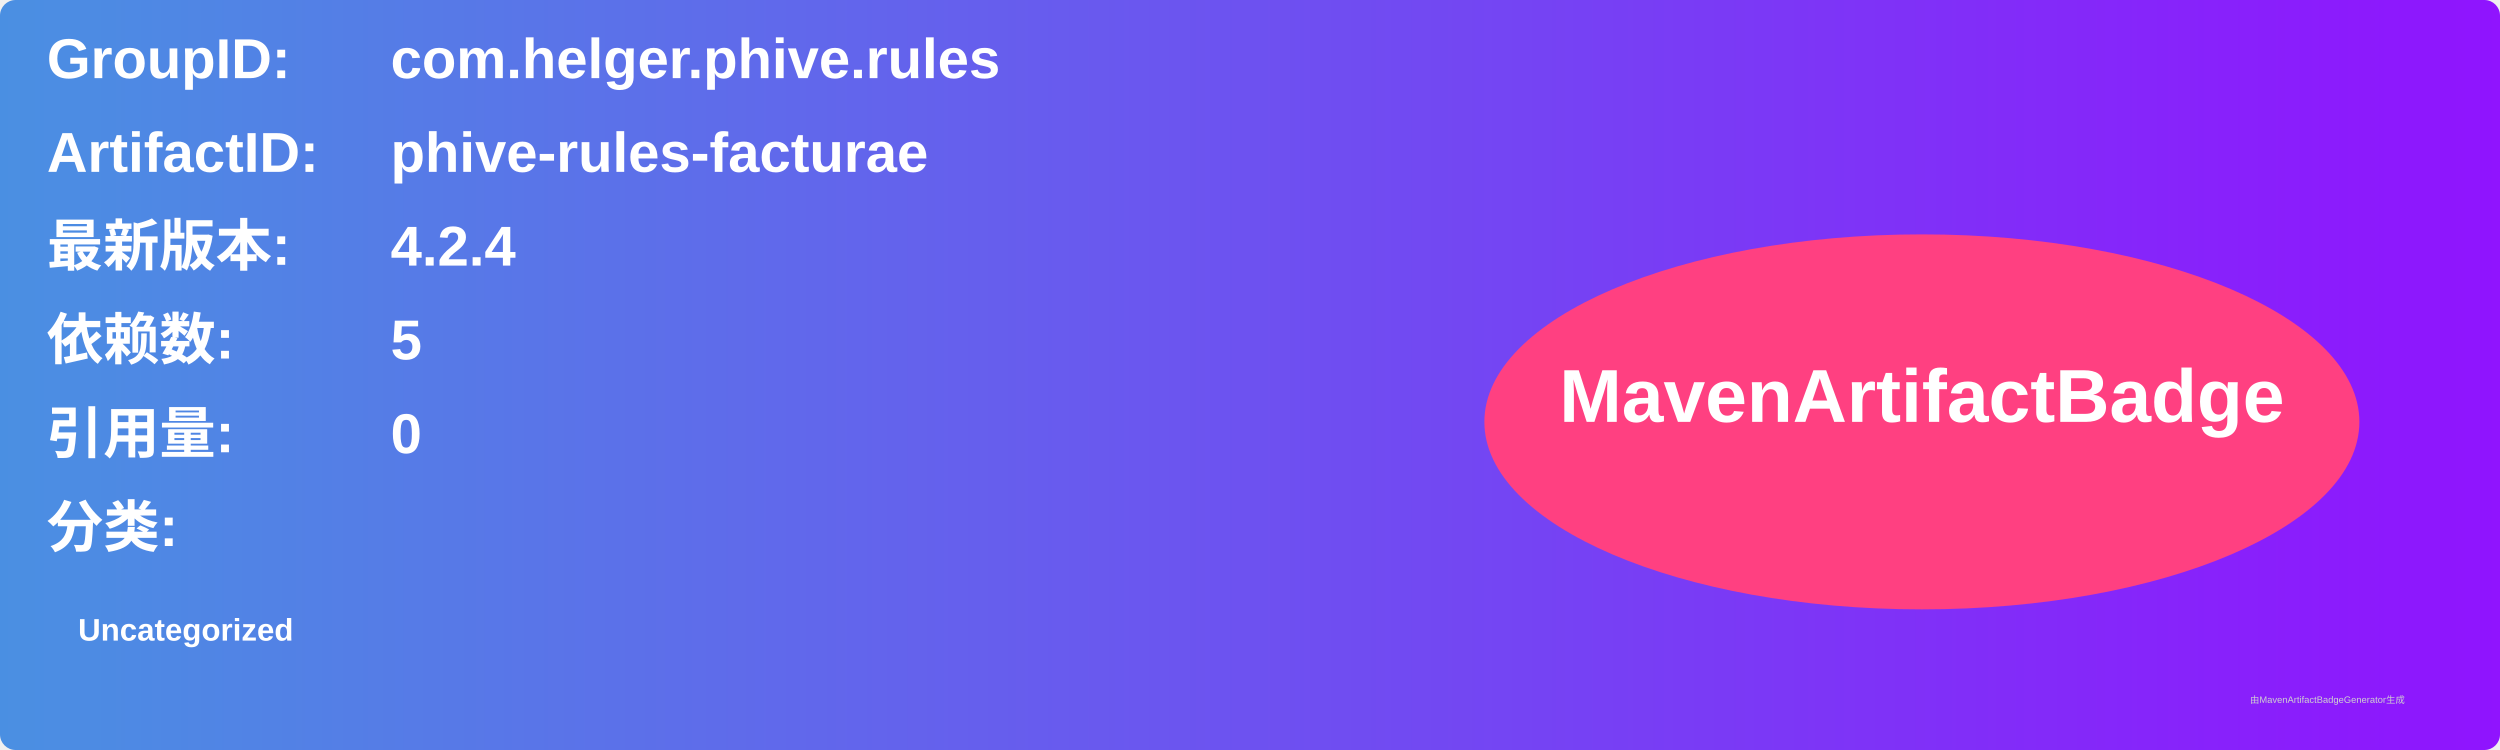
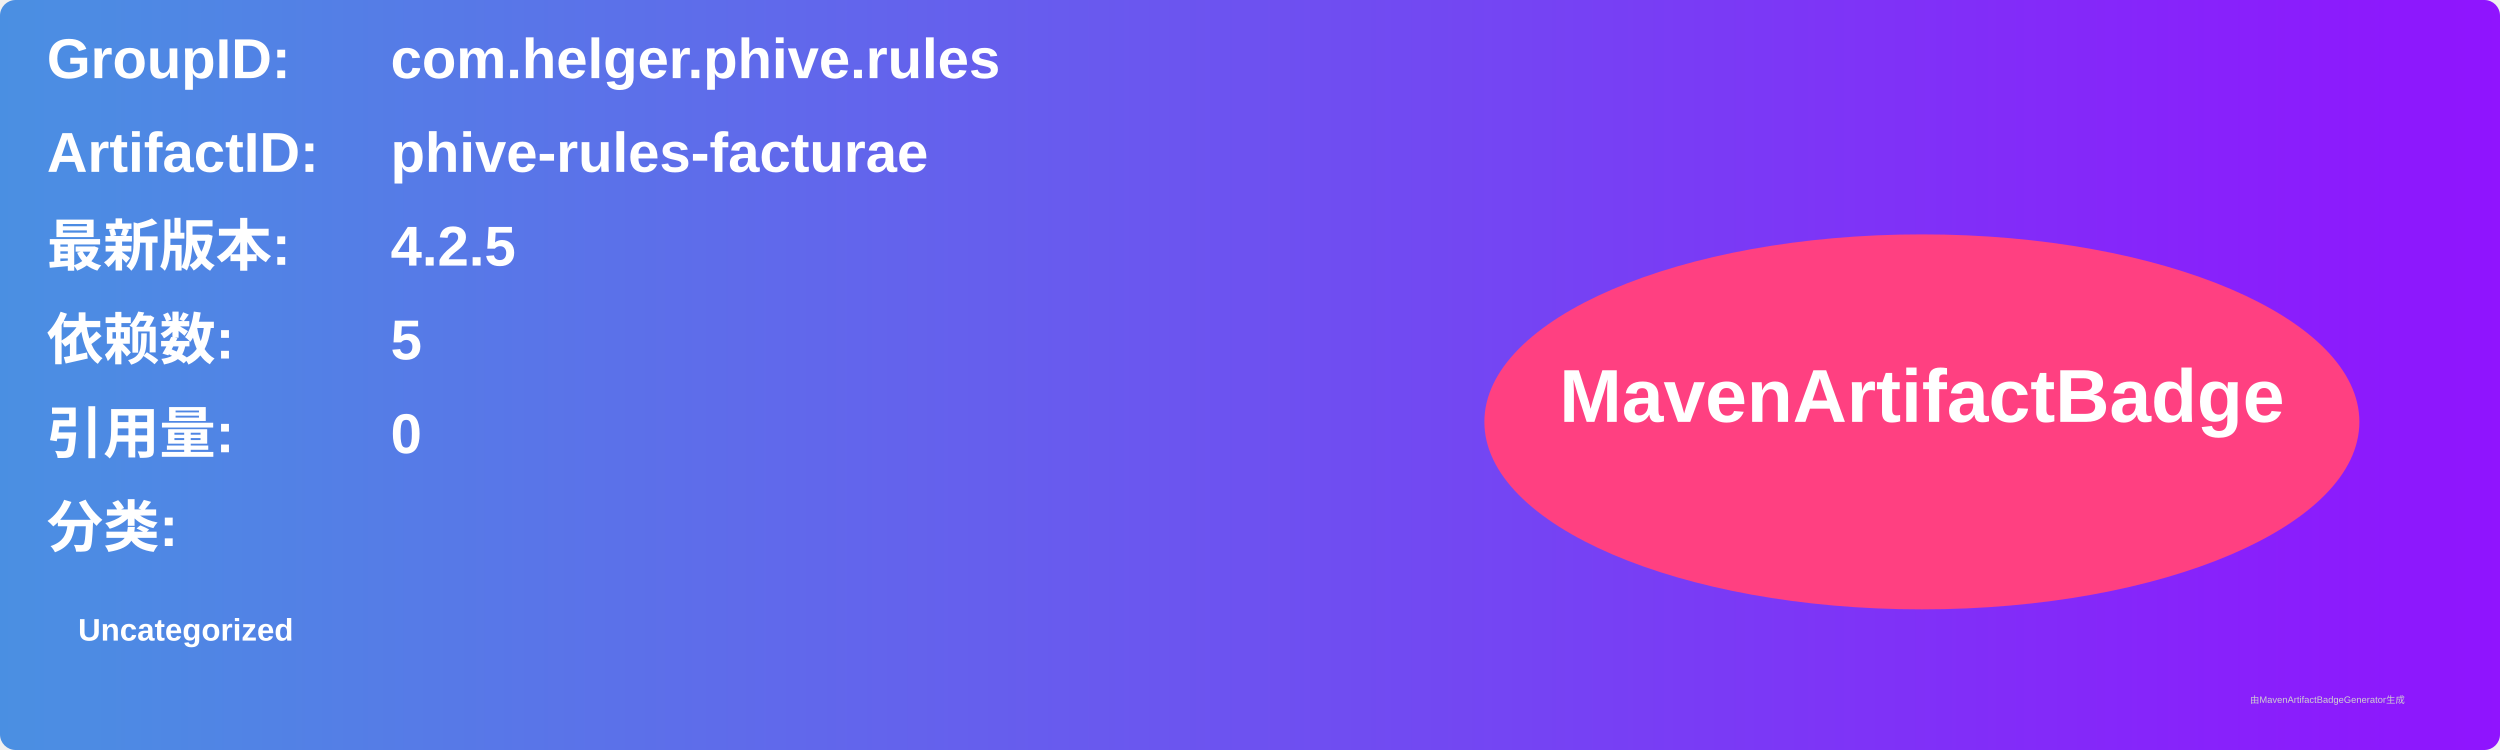
<svg xmlns="http://www.w3.org/2000/svg" width="800" height="240" viewBox="0 0 800 240">
  <linearGradient id="grad" x1="0%" y1="0%" x2="100%" y2="0%">
    <stop offset="0%" stop-color="#4a90e2" />
    <stop offset="100%" stop-color="#9013fe" />
  </linearGradient>
  <rect width="100%" height="100%" rx="5" ry="5" fill="url(#grad)" />
  <g transform="translate(15, 15)">
    <text x="0" y="10" font-family="Arial" font-size="18" fill="white" font-weight="bold" width="260">GroupID:</text>
    <text x="110" y="10" font-family="Arial" font-size="18" fill="white" font-weight="bold" width="460">com.helger.phive.rules</text>
    <text x="0" y="40" font-family="Arial" font-size="18" fill="white" font-weight="bold" width="260">ArtifactID:</text>
    <text x="110" y="40" font-family="Arial" font-size="18" fill="white" font-weight="bold" width="460">phive-rules-facturae</text>
    <text x="0" y="70" font-family="Arial" font-size="18" fill="white" font-weight="bold">最新版本:</text>
    <text x="110" y="70" font-family="Arial" font-size="18" fill="white" font-weight="bold">
-       <tspan font-weight="bold">4.2.4</tspan>
+       <tspan font-weight="bold">4.2.5</tspan>
    </text>
    <text x="0" y="100" font-family="Arial" font-size="18" fill="white" font-weight="bold">依赖数: </text>
    <text x="110" y="100" font-family="Arial" font-size="18" fill="white">
      <tspan font-weight="bold">5</tspan>
    </text>
    <text x="0" y="130" font-family="Arial" font-size="18" fill="white" font-weight="bold">引用量: </text>
    <text x="110" y="130" font-family="Arial" font-size="18" fill="white">
      <tspan font-weight="bold">0</tspan>
    </text>
    <text x="0" y="160" font-family="Arial" font-size="18" fill="white" font-weight="bold">分类:</text>
    <text x="10" y="190" font-family="Arial" font-size="10" fill="white">
      <tspan font-weight="bold">Uncategorized</tspan>
    </text>
    <ellipse cx="600" cy="120" rx="140" ry="60" fill="#ff4081" />
    <text x="600" y="120" text-anchor="middle" font-family="Arial" font-size="24" fill="white" font-weight="bold">MavenArtifactBadge</text>
  </g>
  <text x="720" y="225" font-family="Arial" font-size="3" fill="#d0d0d0">由MavenArtifactBadgeGenerator生成</text>
</svg>
